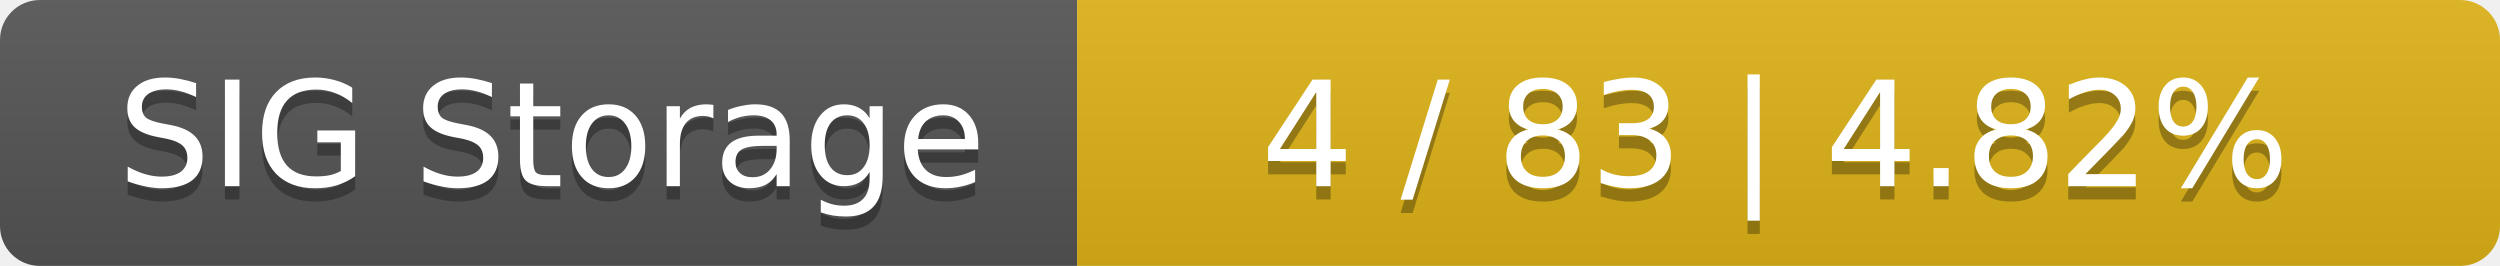
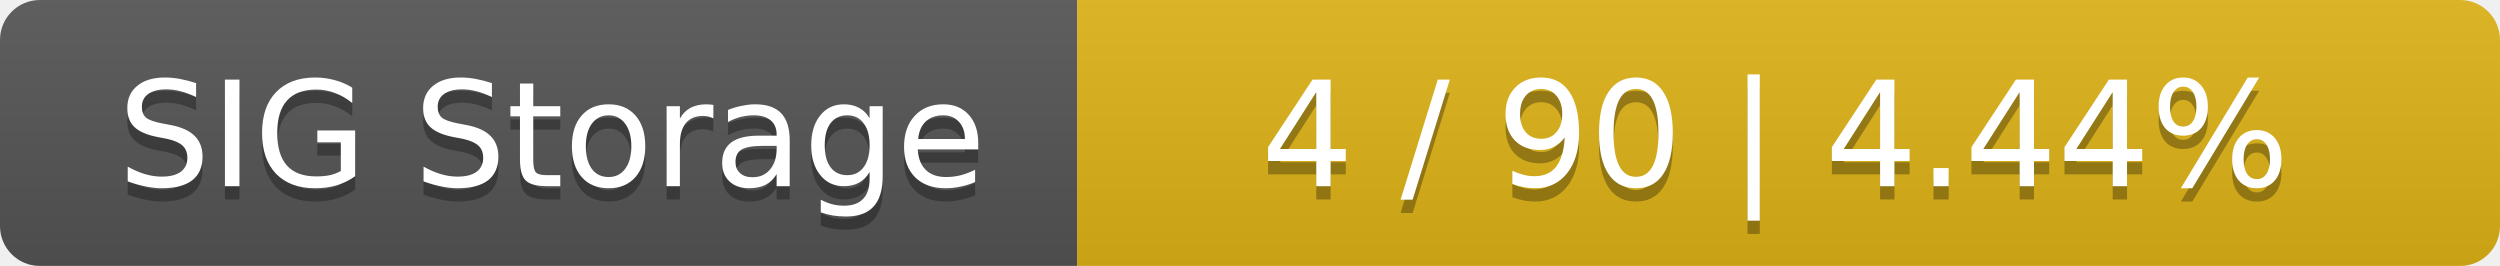
<svg xmlns="http://www.w3.org/2000/svg" width="188" height="20">
  <linearGradient id="smooth" x2="0" y2="100%">
    <stop offset="0" stop-color="#bbb" stop-opacity=".1" />
    <stop offset="1" stop-opacity=".1" />
  </linearGradient>
  <mask id="round">
    <rect width="188" height="20" rx="3" fill="#fff" />
  </mask>
  <g mask="url(#round)">
    <rect width="81" height="20" fill="#555" />
    <rect x="81" width="107" height="20" fill="#dfb317" />
    <rect width="188" height="20" fill="url(#smooth)" />
  </g>
  <g fill="#fff" text-anchor="middle" font-family="DejaVu Sans,Verdana,Geneva,sans-serif" font-size="11">
    <text x="41.5" y="15" fill="#010101" fill-opacity=".3">SIG Storage</text>
    <text x="41.5" y="14">SIG Storage</text>
-     <text x="133.5" y="15" fill="#010101" fill-opacity=".3">4 / 83    |    4.82%</text>
-     <text x="133.5" y="14">4 / 83    |    4.82%</text>
+     <text x="133.5" y="15" fill="#010101" fill-opacity=".3">4 / 90    |    4.44%</text>
+     <text x="133.5" y="14">4 / 90    |    4.44%</text>
  </g>
</svg>
